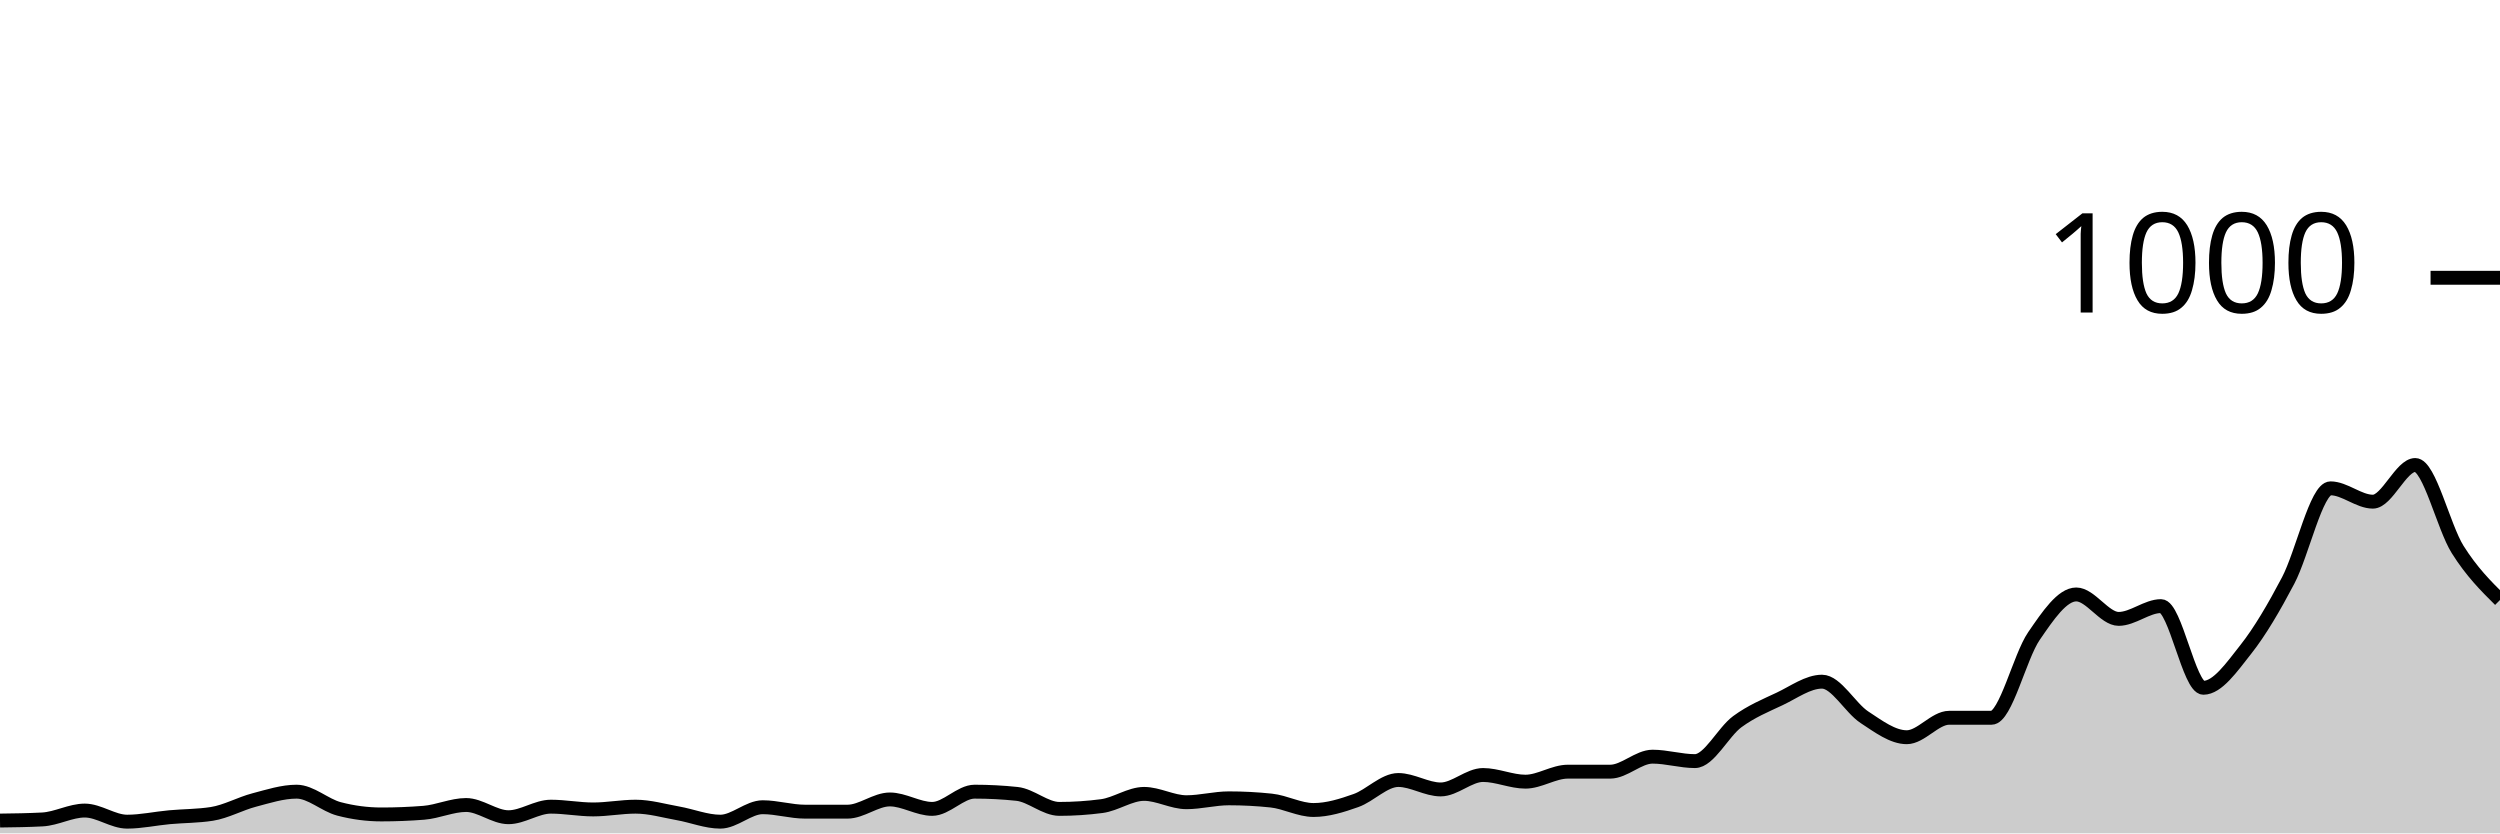
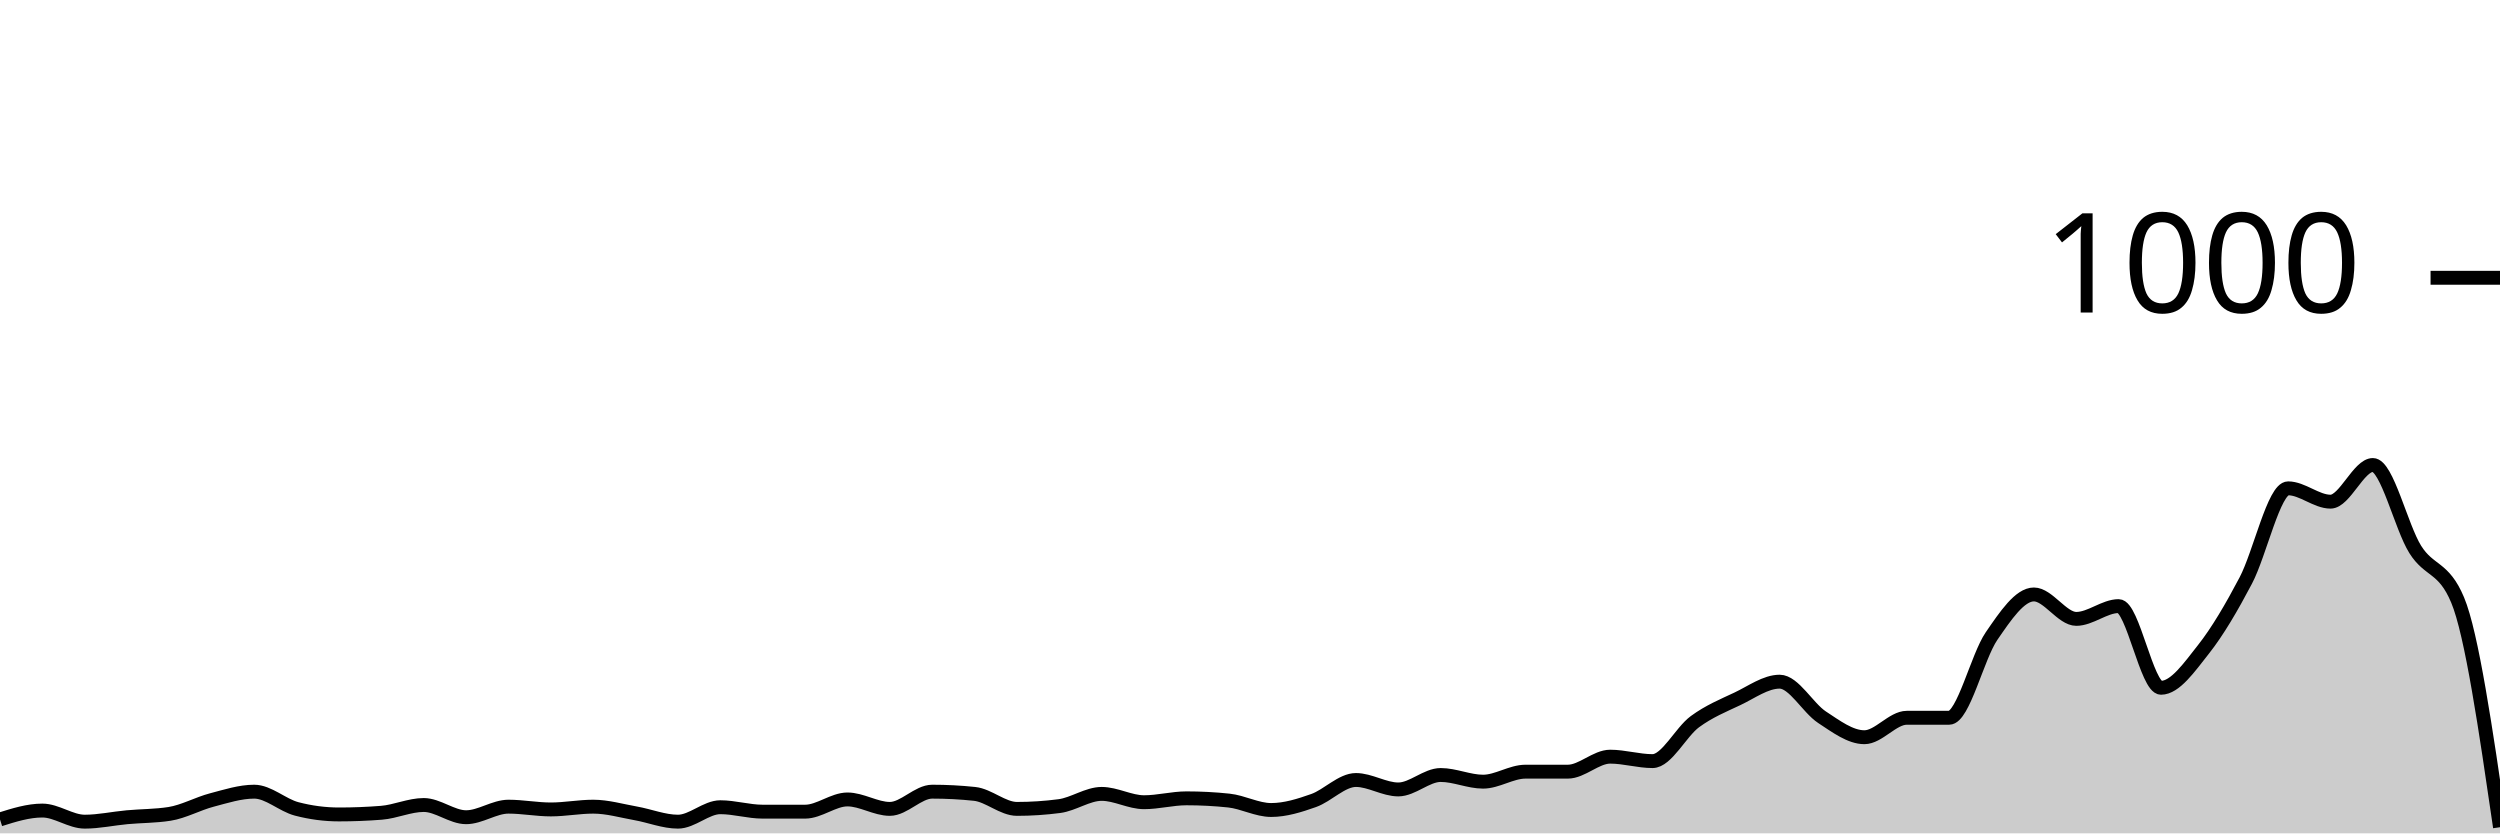
<svg xmlns="http://www.w3.org/2000/svg" viewBox="0 0 180 60">
  <g transform="translate(0,20)">
-     <path class="area" fill="rgba(0, 0, 0, 0.2)" d="M0,39.08C1.017,39.067,2.034,39.053,3.051,39C4.068,38.947,5.085,38.36,6.102,38.36C7.119,38.36,8.136,39.16,9.153,39.16C10.169,39.16,11.186,38.933,12.203,38.84C13.22,38.747,14.237,38.76,15.254,38.6C16.271,38.44,17.288,37.867,18.305,37.6C19.322,37.333,20.339,37,21.356,37C22.373,37,23.39,37.973,24.407,38.24C25.424,38.507,26.441,38.64,27.458,38.64C28.475,38.64,29.492,38.6,30.508,38.52C31.525,38.44,32.542,37.96,33.559,37.96C34.576,37.96,35.593,38.84,36.61,38.84C37.627,38.84,38.644,38.08,39.661,38.08C40.678,38.08,41.695,38.28,42.712,38.28C43.729,38.28,44.746,38.08,45.763,38.08C46.78,38.08,47.797,38.38,48.814,38.56C49.831,38.74,50.847,39.16,51.864,39.16C52.881,39.16,53.898,38.12,54.915,38.12C55.932,38.12,56.949,38.44,57.966,38.44C58.983,38.44,60,38.44,61.017,38.44C62.034,38.44,63.051,37.56,64.068,37.56C65.085,37.56,66.102,38.24,67.119,38.24C68.136,38.24,69.153,37,70.169,37C71.186,37,72.203,37.053,73.22,37.16C74.237,37.267,75.254,38.24,76.271,38.24C77.288,38.24,78.305,38.173,79.322,38.04C80.339,37.907,81.356,37.16,82.373,37.16C83.39,37.16,84.407,37.76,85.424,37.76C86.441,37.76,87.458,37.48,88.475,37.48C89.492,37.48,90.508,37.533,91.525,37.64C92.542,37.747,93.559,38.32,94.576,38.32C95.593,38.32,96.61,38,97.627,37.64C98.644,37.28,99.661,36.16,100.678,36.16C101.695,36.16,102.712,36.84,103.729,36.84C104.746,36.84,105.763,35.8,106.78,35.8C107.797,35.8,108.814,36.28,109.831,36.28C110.847,36.28,111.864,35.56,112.881,35.56C113.898,35.56,114.915,35.56,115.932,35.56C116.949,35.56,117.966,34.48,118.983,34.48C120,34.48,121.017,34.8,122.034,34.8C123.051,34.8,124.068,32.707,125.085,31.96C126.102,31.213,127.119,30.8,128.136,30.32C129.153,29.84,130.169,29.08,131.186,29.08C132.203,29.08,133.22,30.973,134.237,31.64C135.254,32.307,136.271,33.08,137.288,33.08C138.305,33.08,139.322,31.68,140.339,31.68C141.356,31.68,142.373,31.68,143.39,31.68C144.407,31.68,145.424,27.28,146.441,25.8C147.458,24.32,148.475,22.8,149.492,22.8C150.508,22.8,151.525,24.56,152.542,24.56C153.559,24.56,154.576,23.64,155.593,23.64C156.61,23.64,157.627,29.52,158.644,29.52C159.661,29.52,160.678,28.047,161.695,26.76C162.712,25.473,163.729,23.733,164.746,21.8C165.763,19.867,166.78,15.16,167.797,15.16C168.814,15.16,169.831,16.12,170.847,16.12C171.864,16.12,172.881,13.48,173.898,13.48C174.915,13.48,175.932,17.94,176.949,19.56C177.966,21.18,178.983,22.19,180,23.2L180,40C178.983,40,177.966,40,176.949,40C175.932,40,174.915,40,173.898,40C172.881,40,171.864,40,170.847,40C169.831,40,168.814,40,167.797,40C166.78,40,165.763,40,164.746,40C163.729,40,162.712,40,161.695,40C160.678,40,159.661,40,158.644,40C157.627,40,156.61,40,155.593,40C154.576,40,153.559,40,152.542,40C151.525,40,150.508,40,149.492,40C148.475,40,147.458,40,146.441,40C145.424,40,144.407,40,143.39,40C142.373,40,141.356,40,140.339,40C139.322,40,138.305,40,137.288,40C136.271,40,135.254,40,134.237,40C133.22,40,132.203,40,131.186,40C130.169,40,129.153,40,128.136,40C127.119,40,126.102,40,125.085,40C124.068,40,123.051,40,122.034,40C121.017,40,120,40,118.983,40C117.966,40,116.949,40,115.932,40C114.915,40,113.898,40,112.881,40C111.864,40,110.847,40,109.831,40C108.814,40,107.797,40,106.78,40C105.763,40,104.746,40,103.729,40C102.712,40,101.695,40,100.678,40C99.661,40,98.644,40,97.627,40C96.61,40,95.593,40,94.576,40C93.559,40,92.542,40,91.525,40C90.508,40,89.492,40,88.475,40C87.458,40,86.441,40,85.424,40C84.407,40,83.39,40,82.373,40C81.356,40,80.339,40,79.322,40C78.305,40,77.288,40,76.271,40C75.254,40,74.237,40,73.22,40C72.203,40,71.186,40,70.169,40C69.153,40,68.136,40,67.119,40C66.102,40,65.085,40,64.068,40C63.051,40,62.034,40,61.017,40C60,40,58.983,40,57.966,40C56.949,40,55.932,40,54.915,40C53.898,40,52.881,40,51.864,40C50.847,40,49.831,40,48.814,40C47.797,40,46.78,40,45.763,40C44.746,40,43.729,40,42.712,40C41.695,40,40.678,40,39.661,40C38.644,40,37.627,40,36.61,40C35.593,40,34.576,40,33.559,40C32.542,40,31.525,40,30.508,40C29.492,40,28.475,40,27.458,40C26.441,40,25.424,40,24.407,40C23.39,40,22.373,40,21.356,40C20.339,40,19.322,40,18.305,40C17.288,40,16.271,40,15.254,40C14.237,40,13.22,40,12.203,40C11.186,40,10.169,40,9.153,40C8.136,40,7.119,40,6.102,40C5.085,40,4.068,40,3.051,40C2.034,40,1.017,40,0,40Z" />
-     <path class="line" stroke="black" fill="none" d="M0,39.08C1.017,39.067,2.034,39.053,3.051,39C4.068,38.947,5.085,38.36,6.102,38.36C7.119,38.36,8.136,39.16,9.153,39.16C10.169,39.16,11.186,38.933,12.203,38.84C13.22,38.747,14.237,38.76,15.254,38.6C16.271,38.44,17.288,37.867,18.305,37.6C19.322,37.333,20.339,37,21.356,37C22.373,37,23.39,37.973,24.407,38.24C25.424,38.507,26.441,38.64,27.458,38.64C28.475,38.64,29.492,38.6,30.508,38.52C31.525,38.44,32.542,37.96,33.559,37.96C34.576,37.96,35.593,38.84,36.61,38.84C37.627,38.84,38.644,38.08,39.661,38.08C40.678,38.08,41.695,38.28,42.712,38.28C43.729,38.28,44.746,38.08,45.763,38.08C46.78,38.08,47.797,38.38,48.814,38.56C49.831,38.74,50.847,39.16,51.864,39.16C52.881,39.16,53.898,38.12,54.915,38.12C55.932,38.12,56.949,38.44,57.966,38.44C58.983,38.44,60,38.44,61.017,38.44C62.034,38.44,63.051,37.56,64.068,37.56C65.085,37.56,66.102,38.24,67.119,38.24C68.136,38.24,69.153,37,70.169,37C71.186,37,72.203,37.053,73.22,37.16C74.237,37.267,75.254,38.24,76.271,38.24C77.288,38.24,78.305,38.173,79.322,38.04C80.339,37.907,81.356,37.16,82.373,37.16C83.39,37.16,84.407,37.76,85.424,37.76C86.441,37.76,87.458,37.48,88.475,37.48C89.492,37.48,90.508,37.533,91.525,37.64C92.542,37.747,93.559,38.32,94.576,38.32C95.593,38.32,96.61,38,97.627,37.64C98.644,37.28,99.661,36.16,100.678,36.16C101.695,36.16,102.712,36.84,103.729,36.84C104.746,36.84,105.763,35.8,106.78,35.8C107.797,35.8,108.814,36.28,109.831,36.28C110.847,36.28,111.864,35.56,112.881,35.56C113.898,35.56,114.915,35.56,115.932,35.56C116.949,35.56,117.966,34.48,118.983,34.48C120,34.48,121.017,34.8,122.034,34.8C123.051,34.8,124.068,32.707,125.085,31.96C126.102,31.213,127.119,30.8,128.136,30.32C129.153,29.84,130.169,29.08,131.186,29.08C132.203,29.08,133.22,30.973,134.237,31.64C135.254,32.307,136.271,33.08,137.288,33.08C138.305,33.08,139.322,31.68,140.339,31.68C141.356,31.68,142.373,31.68,143.39,31.68C144.407,31.68,145.424,27.28,146.441,25.8C147.458,24.32,148.475,22.8,149.492,22.8C150.508,22.8,151.525,24.56,152.542,24.56C153.559,24.56,154.576,23.64,155.593,23.64C156.61,23.64,157.627,29.52,158.644,29.52C159.661,29.52,160.678,28.047,161.695,26.76C162.712,25.473,163.729,23.733,164.746,21.8C165.763,19.867,166.78,15.16,167.797,15.16C168.814,15.16,169.831,16.12,170.847,16.12C171.864,16.12,172.881,13.48,173.898,13.48C174.915,13.48,175.932,17.94,176.949,19.56C177.966,21.18,178.983,22.19,180,23.2" />
+     <path class="area" fill="rgba(0, 0, 0, 0.2)" d="M0,39C1.017,38.68,2.034,38.36,3.051,38.36C4.068,38.36,5.085,39.16,6.102,39.16C7.119,39.16,8.136,38.933,9.153,38.84C10.169,38.747,11.186,38.76,12.203,38.6C13.22,38.44,14.237,37.867,15.254,37.6C16.271,37.333,17.288,37,18.305,37C19.322,37,20.339,37.973,21.356,38.24C22.373,38.507,23.39,38.64,24.407,38.64C25.424,38.64,26.441,38.6,27.458,38.52C28.475,38.44,29.492,37.96,30.508,37.96C31.525,37.96,32.542,38.84,33.559,38.84C34.576,38.84,35.593,38.08,36.61,38.08C37.627,38.08,38.644,38.28,39.661,38.28C40.678,38.28,41.695,38.08,42.712,38.08C43.729,38.08,44.746,38.38,45.763,38.56C46.78,38.74,47.797,39.16,48.814,39.16C49.831,39.16,50.847,38.12,51.864,38.12C52.881,38.12,53.898,38.44,54.915,38.44C55.932,38.44,56.949,38.44,57.966,38.44C58.983,38.44,60,37.56,61.017,37.56C62.034,37.56,63.051,38.24,64.068,38.24C65.085,38.24,66.102,37,67.119,37C68.136,37,69.153,37.053,70.169,37.16C71.186,37.267,72.203,38.24,73.22,38.24C74.237,38.24,75.254,38.173,76.271,38.04C77.288,37.907,78.305,37.16,79.322,37.16C80.339,37.16,81.356,37.76,82.373,37.76C83.39,37.76,84.407,37.48,85.424,37.48C86.441,37.48,87.458,37.533,88.475,37.64C89.492,37.747,90.508,38.32,91.525,38.32C92.542,38.32,93.559,38,94.576,37.64C95.593,37.28,96.61,36.16,97.627,36.16C98.644,36.16,99.661,36.84,100.678,36.84C101.695,36.84,102.712,35.8,103.729,35.8C104.746,35.8,105.763,36.28,106.78,36.28C107.797,36.28,108.814,35.56,109.831,35.56C110.847,35.56,111.864,35.56,112.881,35.56C113.898,35.56,114.915,34.48,115.932,34.48C116.949,34.48,117.966,34.8,118.983,34.8C120,34.8,121.017,32.707,122.034,31.96C123.051,31.213,124.068,30.8,125.085,30.32C126.102,29.84,127.119,29.08,128.136,29.08C129.153,29.08,130.169,30.973,131.186,31.64C132.203,32.307,133.22,33.08,134.237,33.08C135.254,33.08,136.271,31.68,137.288,31.68C138.305,31.68,139.322,31.68,140.339,31.68C141.356,31.68,142.373,27.28,143.39,25.8C144.407,24.32,145.424,22.8,146.441,22.8C147.458,22.8,148.475,24.56,149.492,24.56C150.508,24.56,151.525,23.64,152.542,23.64C153.559,23.64,154.576,29.52,155.593,29.52C156.61,29.52,157.627,28.047,158.644,26.76C159.661,25.473,160.678,23.733,161.695,21.8C162.712,19.867,163.729,15.16,164.746,15.16C165.763,15.16,166.78,16.12,167.797,16.12C168.814,16.12,169.831,13.48,170.847,13.48C171.864,13.48,172.881,17.94,173.898,19.56C174.915,21.18,175.932,20.773,176.949,23.2C177.966,25.627,178.983,32.593,180,39.56L180,40C178.983,40,177.966,40,176.949,40C175.932,40,174.915,40,173.898,40C172.881,40,171.864,40,170.847,40C169.831,40,168.814,40,167.797,40C166.78,40,165.763,40,164.746,40C163.729,40,162.712,40,161.695,40C160.678,40,159.661,40,158.644,40C157.627,40,156.61,40,155.593,40C154.576,40,153.559,40,152.542,40C151.525,40,150.508,40,149.492,40C148.475,40,147.458,40,146.441,40C145.424,40,144.407,40,143.39,40C142.373,40,141.356,40,140.339,40C139.322,40,138.305,40,137.288,40C136.271,40,135.254,40,134.237,40C133.22,40,132.203,40,131.186,40C130.169,40,129.153,40,128.136,40C127.119,40,126.102,40,125.085,40C124.068,40,123.051,40,122.034,40C121.017,40,120,40,118.983,40C117.966,40,116.949,40,115.932,40C114.915,40,113.898,40,112.881,40C111.864,40,110.847,40,109.831,40C108.814,40,107.797,40,106.78,40C105.763,40,104.746,40,103.729,40C102.712,40,101.695,40,100.678,40C99.661,40,98.644,40,97.627,40C96.61,40,95.593,40,94.576,40C93.559,40,92.542,40,91.525,40C90.508,40,89.492,40,88.475,40C87.458,40,86.441,40,85.424,40C84.407,40,83.39,40,82.373,40C81.356,40,80.339,40,79.322,40C78.305,40,77.288,40,76.271,40C75.254,40,74.237,40,73.22,40C72.203,40,71.186,40,70.169,40C69.153,40,68.136,40,67.119,40C66.102,40,65.085,40,64.068,40C63.051,40,62.034,40,61.017,40C60,40,58.983,40,57.966,40C56.949,40,55.932,40,54.915,40C53.898,40,52.881,40,51.864,40C50.847,40,49.831,40,48.814,40C47.797,40,46.78,40,45.763,40C44.746,40,43.729,40,42.712,40C41.695,40,40.678,40,39.661,40C38.644,40,37.627,40,36.61,40C35.593,40,34.576,40,33.559,40C32.542,40,31.525,40,30.508,40C29.492,40,28.475,40,27.458,40C26.441,40,25.424,40,24.407,40C23.39,40,22.373,40,21.356,40C20.339,40,19.322,40,18.305,40C17.288,40,16.271,40,15.254,40C14.237,40,13.22,40,12.203,40C11.186,40,10.169,40,9.153,40C8.136,40,7.119,40,6.102,40C5.085,40,4.068,40,3.051,40C2.034,40,1.017,40,0,40Z" />
+     <path class="line" stroke="black" fill="none" d="M0,39C1.017,38.68,2.034,38.36,3.051,38.36C4.068,38.36,5.085,39.16,6.102,39.16C7.119,39.16,8.136,38.933,9.153,38.84C10.169,38.747,11.186,38.76,12.203,38.6C13.22,38.44,14.237,37.867,15.254,37.6C16.271,37.333,17.288,37,18.305,37C19.322,37,20.339,37.973,21.356,38.24C22.373,38.507,23.39,38.64,24.407,38.64C25.424,38.64,26.441,38.6,27.458,38.52C28.475,38.44,29.492,37.96,30.508,37.96C31.525,37.96,32.542,38.84,33.559,38.84C34.576,38.84,35.593,38.08,36.61,38.08C37.627,38.08,38.644,38.28,39.661,38.28C40.678,38.28,41.695,38.08,42.712,38.08C43.729,38.08,44.746,38.38,45.763,38.56C46.78,38.74,47.797,39.16,48.814,39.16C49.831,39.16,50.847,38.12,51.864,38.12C52.881,38.12,53.898,38.44,54.915,38.44C55.932,38.44,56.949,38.44,57.966,38.44C58.983,38.44,60,37.56,61.017,37.56C62.034,37.56,63.051,38.24,64.068,38.24C65.085,38.24,66.102,37,67.119,37C68.136,37,69.153,37.053,70.169,37.16C71.186,37.267,72.203,38.24,73.22,38.24C74.237,38.24,75.254,38.173,76.271,38.04C77.288,37.907,78.305,37.16,79.322,37.16C80.339,37.16,81.356,37.76,82.373,37.76C83.39,37.76,84.407,37.48,85.424,37.48C86.441,37.48,87.458,37.533,88.475,37.64C89.492,37.747,90.508,38.32,91.525,38.32C92.542,38.32,93.559,38,94.576,37.64C95.593,37.28,96.61,36.16,97.627,36.16C98.644,36.16,99.661,36.84,100.678,36.84C101.695,36.84,102.712,35.8,103.729,35.8C104.746,35.8,105.763,36.28,106.78,36.28C107.797,36.28,108.814,35.56,109.831,35.56C110.847,35.56,111.864,35.56,112.881,35.56C113.898,35.56,114.915,34.48,115.932,34.48C116.949,34.48,117.966,34.8,118.983,34.8C120,34.8,121.017,32.707,122.034,31.96C123.051,31.213,124.068,30.8,125.085,30.32C126.102,29.84,127.119,29.08,128.136,29.08C129.153,29.08,130.169,30.973,131.186,31.64C132.203,32.307,133.22,33.08,134.237,33.08C135.254,33.08,136.271,31.68,137.288,31.68C138.305,31.68,139.322,31.68,140.339,31.68C141.356,31.68,142.373,27.28,143.39,25.8C144.407,24.32,145.424,22.8,146.441,22.8C147.458,22.8,148.475,24.56,149.492,24.56C150.508,24.56,151.525,23.64,152.542,23.64C153.559,23.64,154.576,29.52,155.593,29.52C156.61,29.52,157.627,28.047,158.644,26.76C159.661,25.473,160.678,23.733,161.695,21.8C162.712,19.867,163.729,15.16,164.746,15.16C165.763,15.16,166.78,16.12,167.797,16.12C168.814,16.12,169.831,13.48,170.847,13.48C171.864,13.48,172.881,17.94,173.898,19.56C174.915,21.18,175.932,20.773,176.949,23.2C177.966,25.627,178.983,32.593,180,39.56" />
    <path class="axis-ceiling" stroke-width="1" stroke="black" fill="none" d="M175,0L180,0" />
    <text class="axis-ceiling-label" font-family="sans-serif" text-anchor="end" font-size="10px" x="170" y="2.5">1000</text>
  </g>
</svg>
